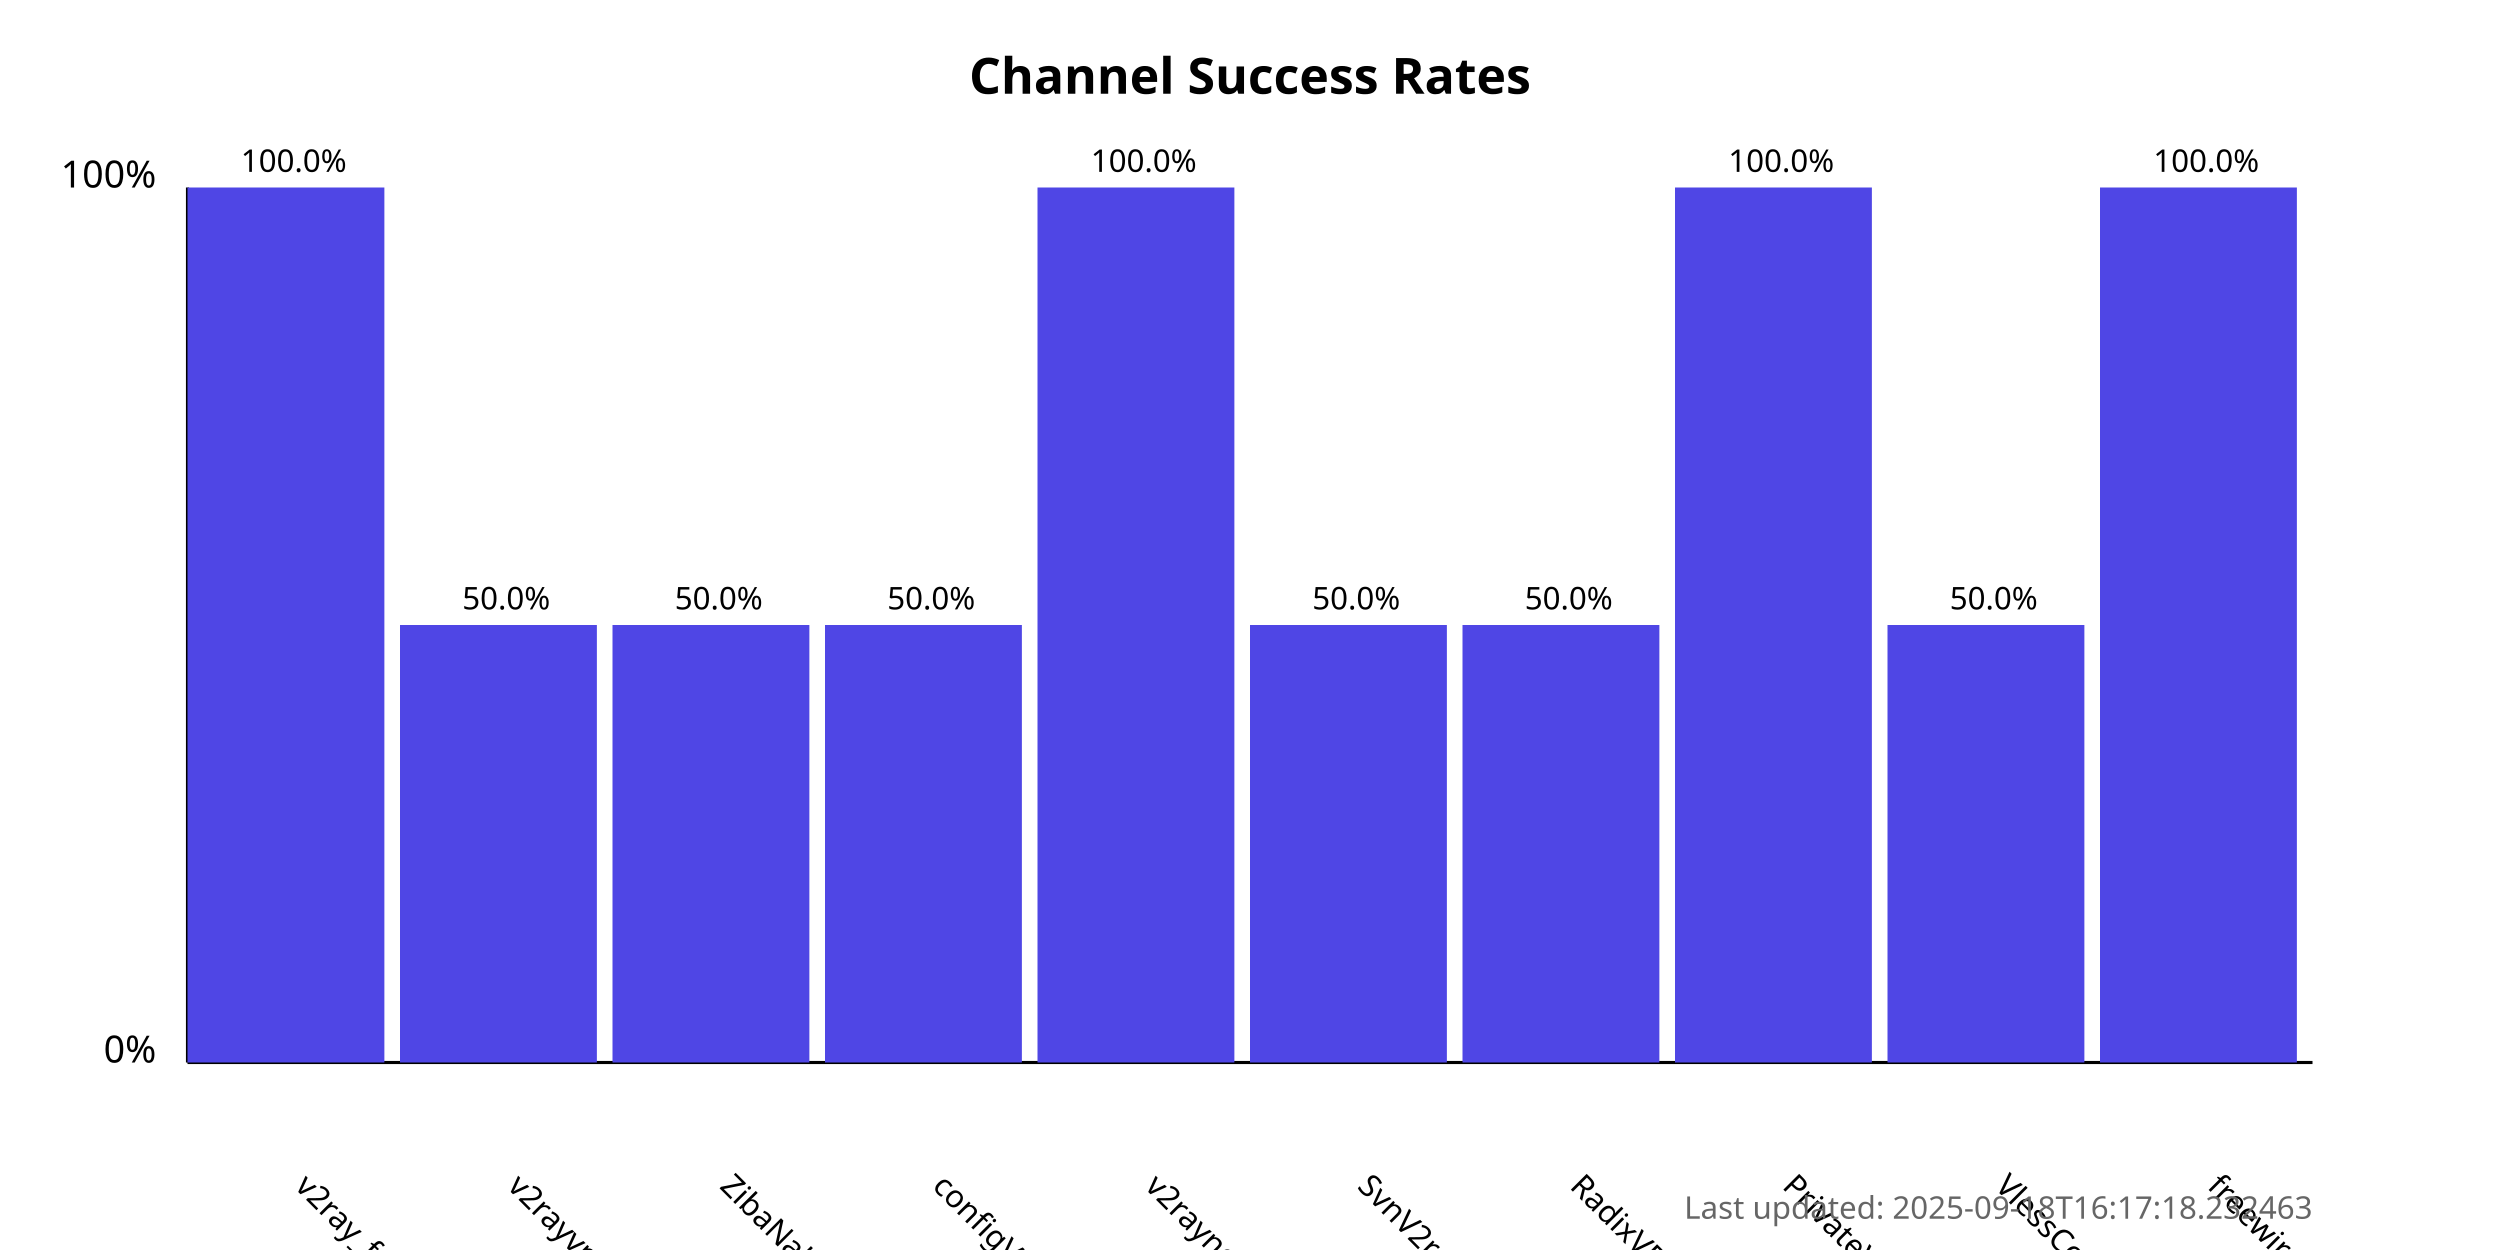
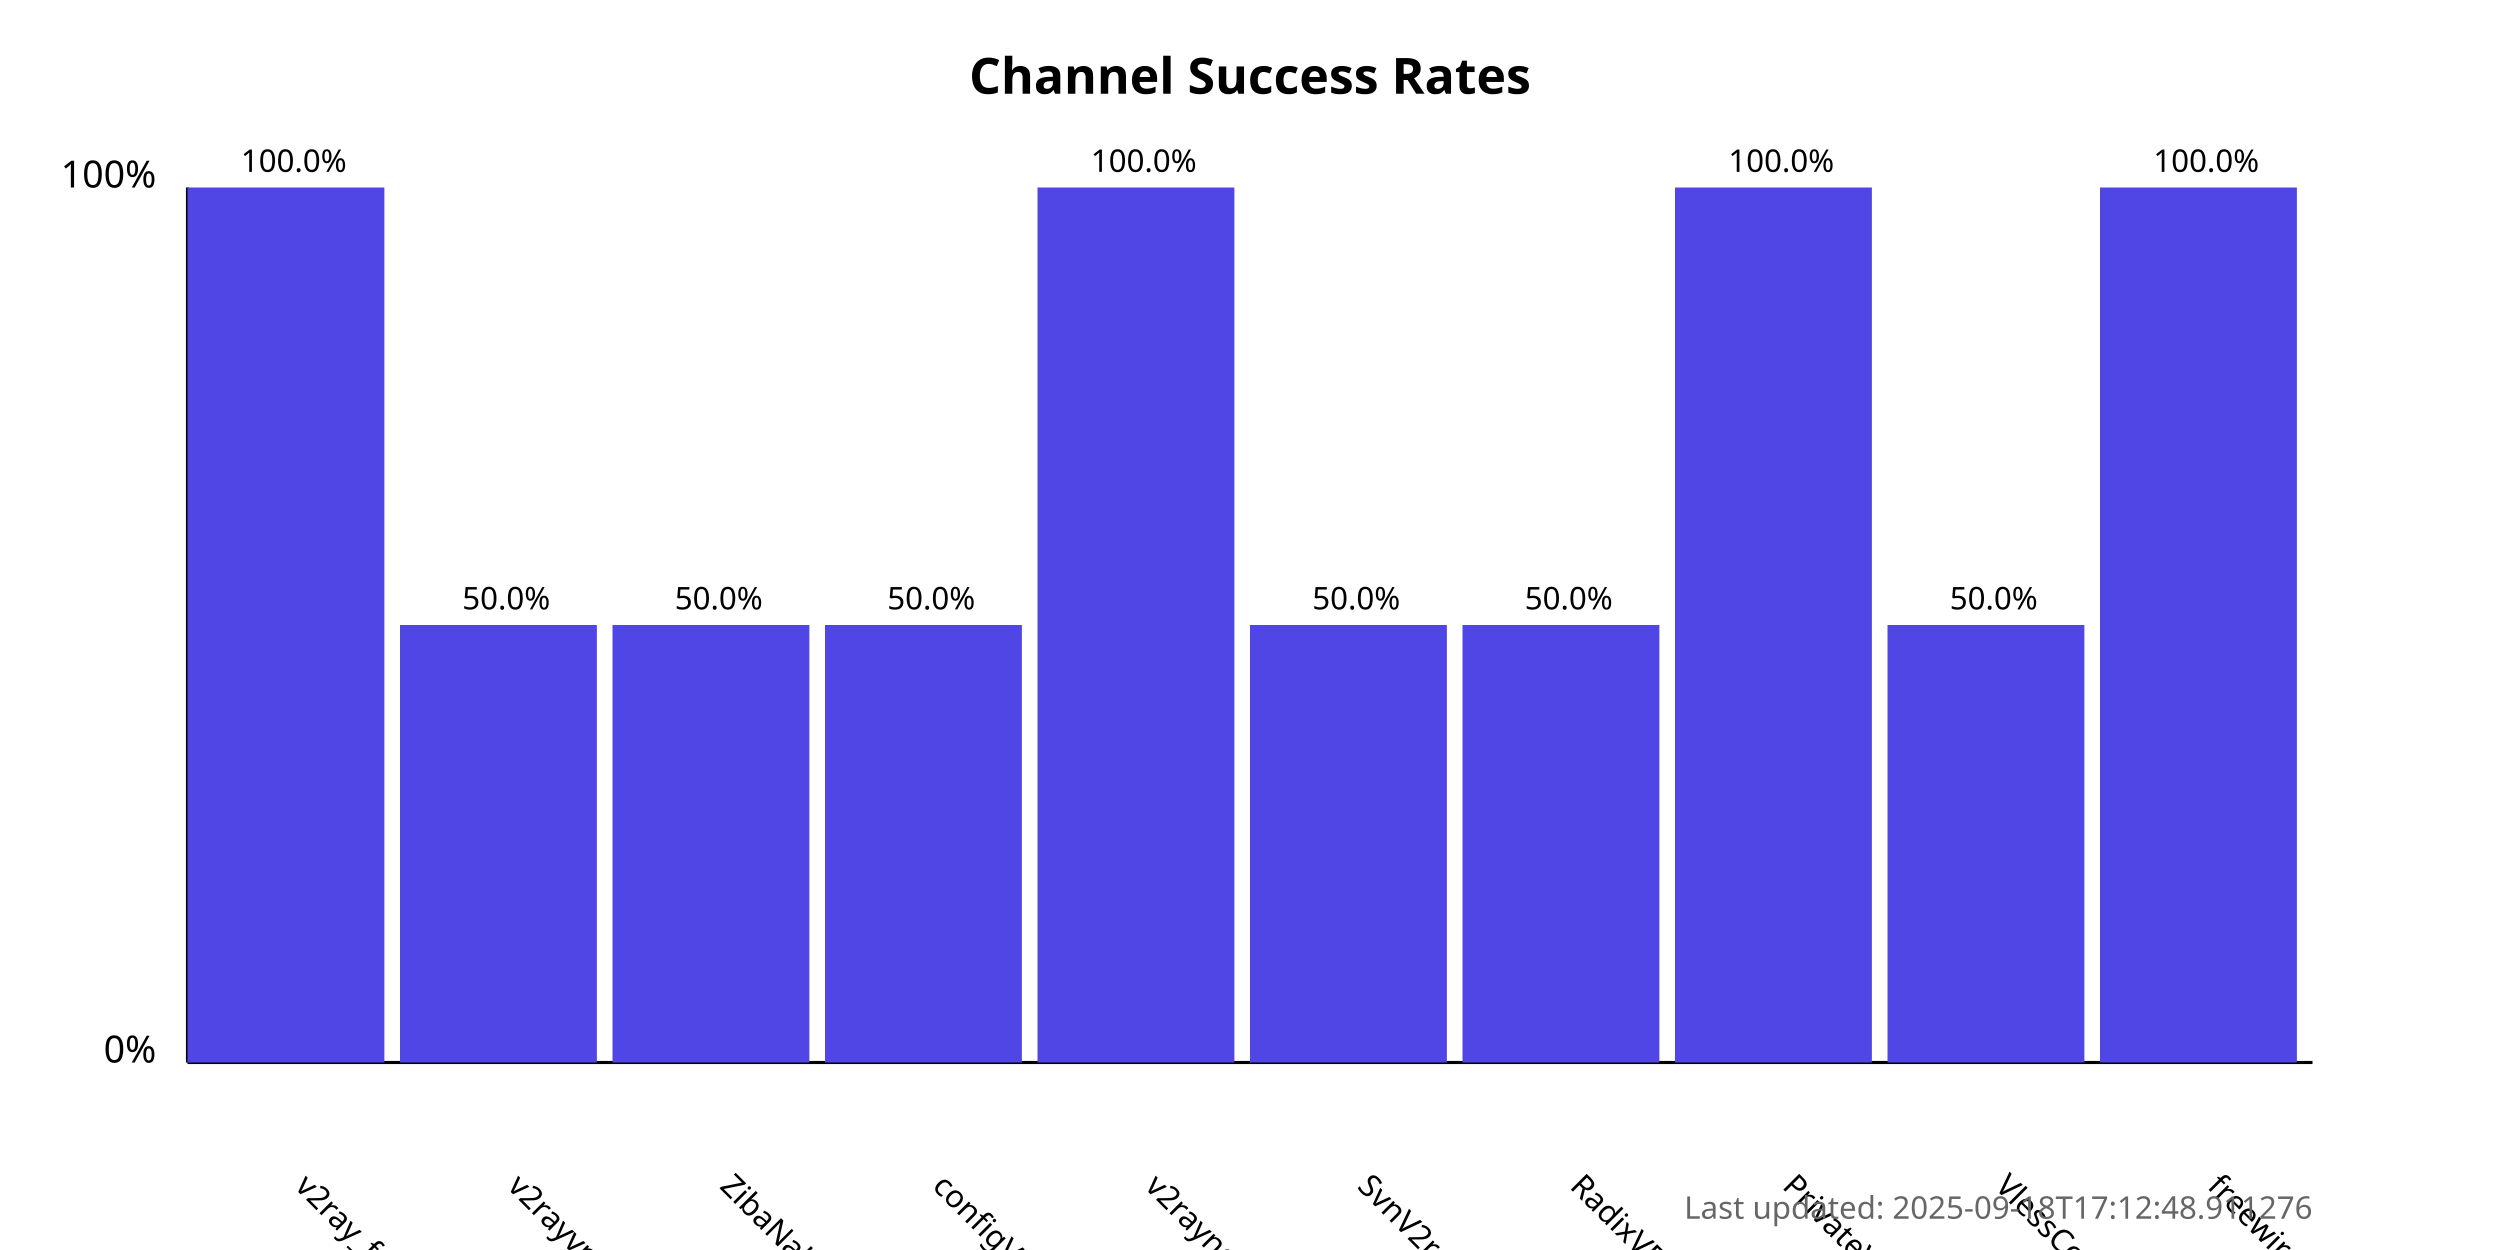
<svg xmlns="http://www.w3.org/2000/svg" width="800" height="400">
  <style>
            .chart-title { font: bold 16px sans-serif; }
            .axis-label { font: 12px sans-serif; }
            .tick-label { font: 10px sans-serif; }
            .bar { fill: #4f46e5; }
            .bar:hover { fill: #6366f1; }
            .timestamp { font: 10px sans-serif; fill: #666; }
        </style>
  <text x="400.0" y="30" text-anchor="middle" class="chart-title">
            Channel Success Rates
        </text>
  <line x1="60" y1="340" x2="60" y2="60" stroke="black" stroke-width="1" />
  <line x1="60" y1="340" x2="740" y2="340" stroke="black" stroke-width="1" />
  <text x="50" y="340" text-anchor="end" class="axis-label">0%</text>
  <text x="50" y="60" text-anchor="end" class="axis-label">100%</text>
  <g>
    <rect x="60" y="60.0" width="63.0" height="280.0" class="bar" />
    <text x="94.0" y="380" transform="rotate(45, 94.0, 380)" text-anchor="start" class="tick-label">
                v2ray_free_conf
            </text>
    <text x="94.0" y="55.0" text-anchor="middle" class="tick-label">
                100.0%
            </text>
  </g>
  <g>
    <rect x="128.0" y="200.0" width="63.0" height="140.0" class="bar" />
    <text x="162.0" y="380" transform="rotate(45, 162.0, 380)" text-anchor="start" class="tick-label">
                v2rayvpno
            </text>
    <text x="162.0" y="195.0" text-anchor="middle" class="tick-label">
                50.0%
            </text>
  </g>
  <g>
    <rect x="196.0" y="200.0" width="63.0" height="140.0" class="bar" />
    <text x="230.0" y="380" transform="rotate(45, 230.0, 380)" text-anchor="start" class="tick-label">
                ZibaNabz
            </text>
    <text x="230.0" y="195.0" text-anchor="middle" class="tick-label">
                50.0%
            </text>
  </g>
  <g>
    <rect x="264.0" y="200.0" width="63.0" height="140.0" class="bar" />
    <text x="298.0" y="380" transform="rotate(45, 298.0, 380)" text-anchor="start" class="tick-label">
                configV2rayForFree
            </text>
    <text x="298.0" y="195.0" text-anchor="middle" class="tick-label">
                50.0%
            </text>
  </g>
  <g>
    <rect x="332.0" y="60.0" width="63.0" height="280.0" class="bar" />
    <text x="366.0" y="380" transform="rotate(45, 366.0, 380)" text-anchor="start" class="tick-label">
                v2rayngvpn
            </text>
    <text x="366.0" y="55.0" text-anchor="middle" class="tick-label">
                100.0%
            </text>
  </g>
  <g>
    <rect x="400.0" y="200.0" width="63.0" height="140.0" class="bar" />
    <text x="434.0" y="380" transform="rotate(45, 434.0, 380)" text-anchor="start" class="tick-label">
                SvnV2ray
            </text>
    <text x="434.0" y="195.0" text-anchor="middle" class="tick-label">
                50.0%
            </text>
  </g>
  <g>
    <rect x="468.0" y="200.0" width="63.0" height="140.0" class="bar" />
    <text x="502.0" y="380" transform="rotate(45, 502.0, 380)" text-anchor="start" class="tick-label">
                RadixVPN
            </text>
    <text x="502.0" y="195.0" text-anchor="middle" class="tick-label">
                50.0%
            </text>
  </g>
  <g>
    <rect x="536.0" y="60.0" width="63.0" height="280.0" class="bar" />
    <text x="570.0" y="380" transform="rotate(45, 570.0, 380)" text-anchor="start" class="tick-label">
                PrivateVPNs
            </text>
    <text x="570.0" y="55.0" text-anchor="middle" class="tick-label">
                100.0%
            </text>
  </g>
  <g>
    <rect x="604.0" y="200.0" width="63.0" height="140.0" class="bar" />
    <text x="638.0" y="380" transform="rotate(45, 638.0, 380)" text-anchor="start" class="tick-label">
                VlessConfig
            </text>
    <text x="638.0" y="195.0" text-anchor="middle" class="tick-label">
                50.0%
            </text>
  </g>
  <g>
    <rect x="672.0" y="60.0" width="63.0" height="280.0" class="bar" />
    <text x="706.0" y="380" transform="rotate(45, 706.0, 380)" text-anchor="start" class="tick-label">
                freewireguard
            </text>
    <text x="706.0" y="55.0" text-anchor="middle" class="tick-label">
                100.0%
            </text>
  </g>
  <text x="740" y="390" text-anchor="end" class="timestamp">
-             Last updated: 2025-09-18T16:17:18.232463
+             Last updated: 2025-09-18T17:12:48.911276
        </text>
</svg>
